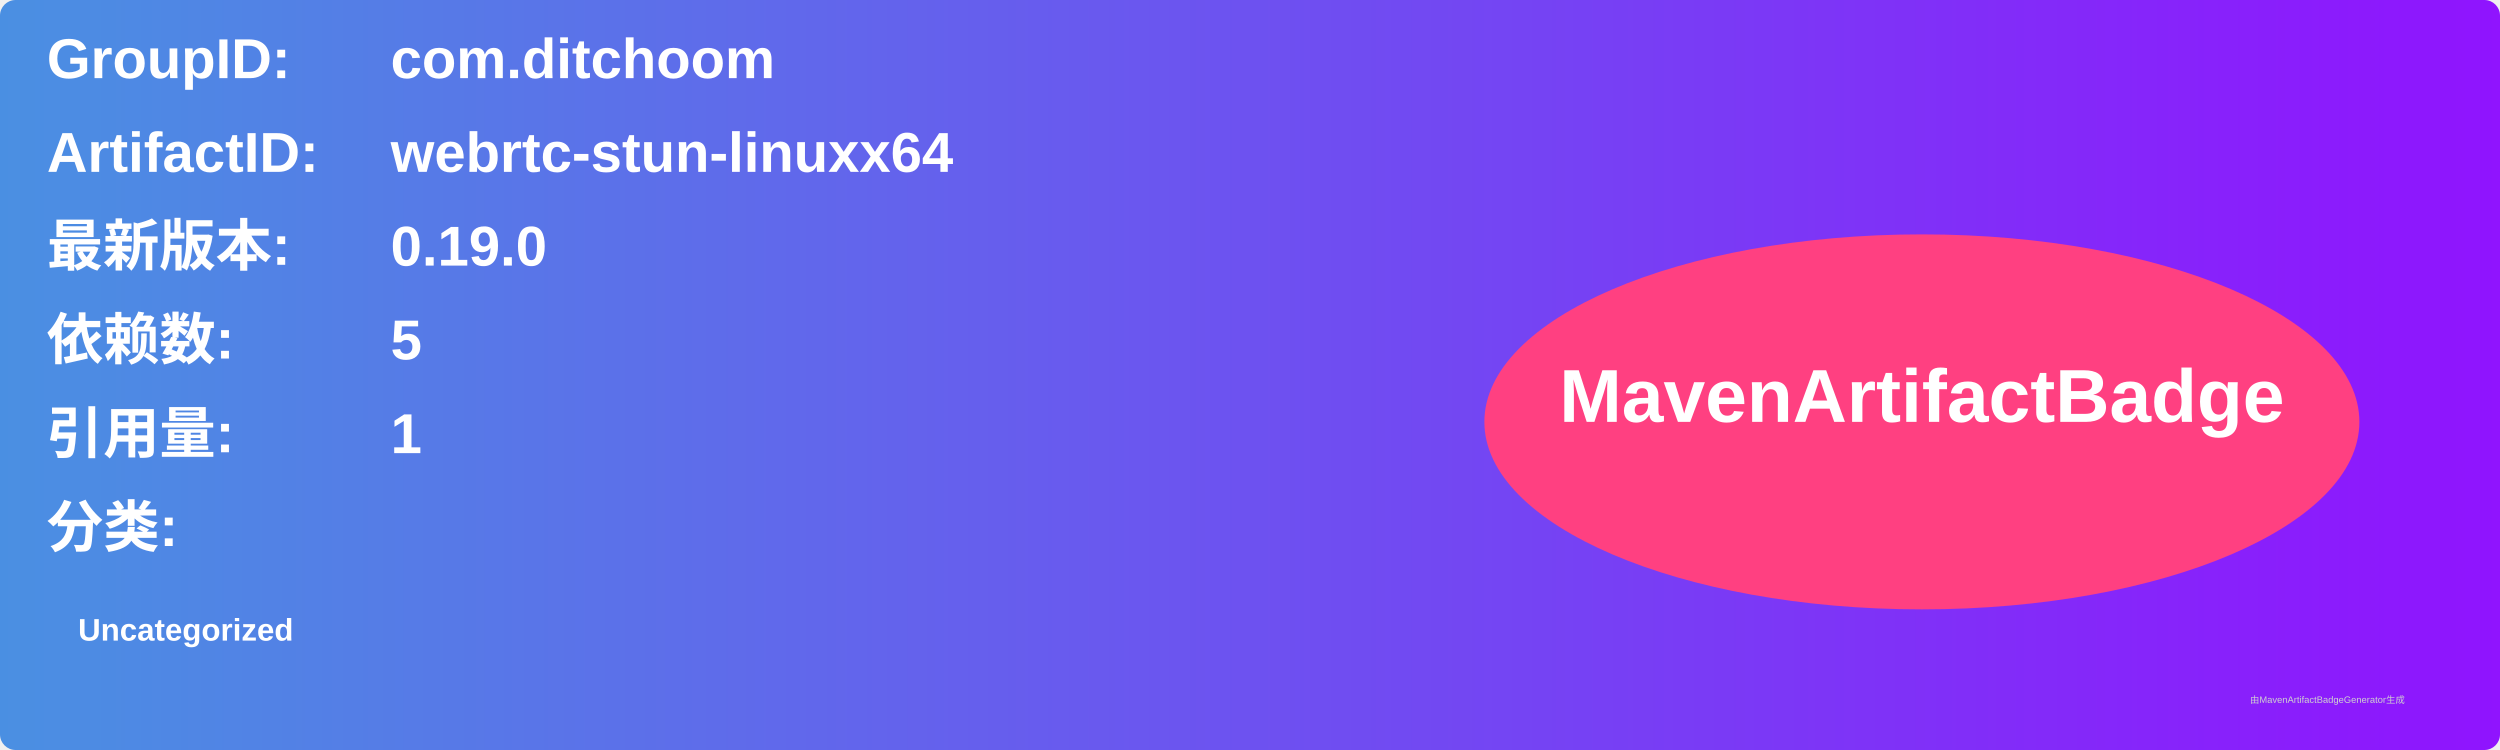
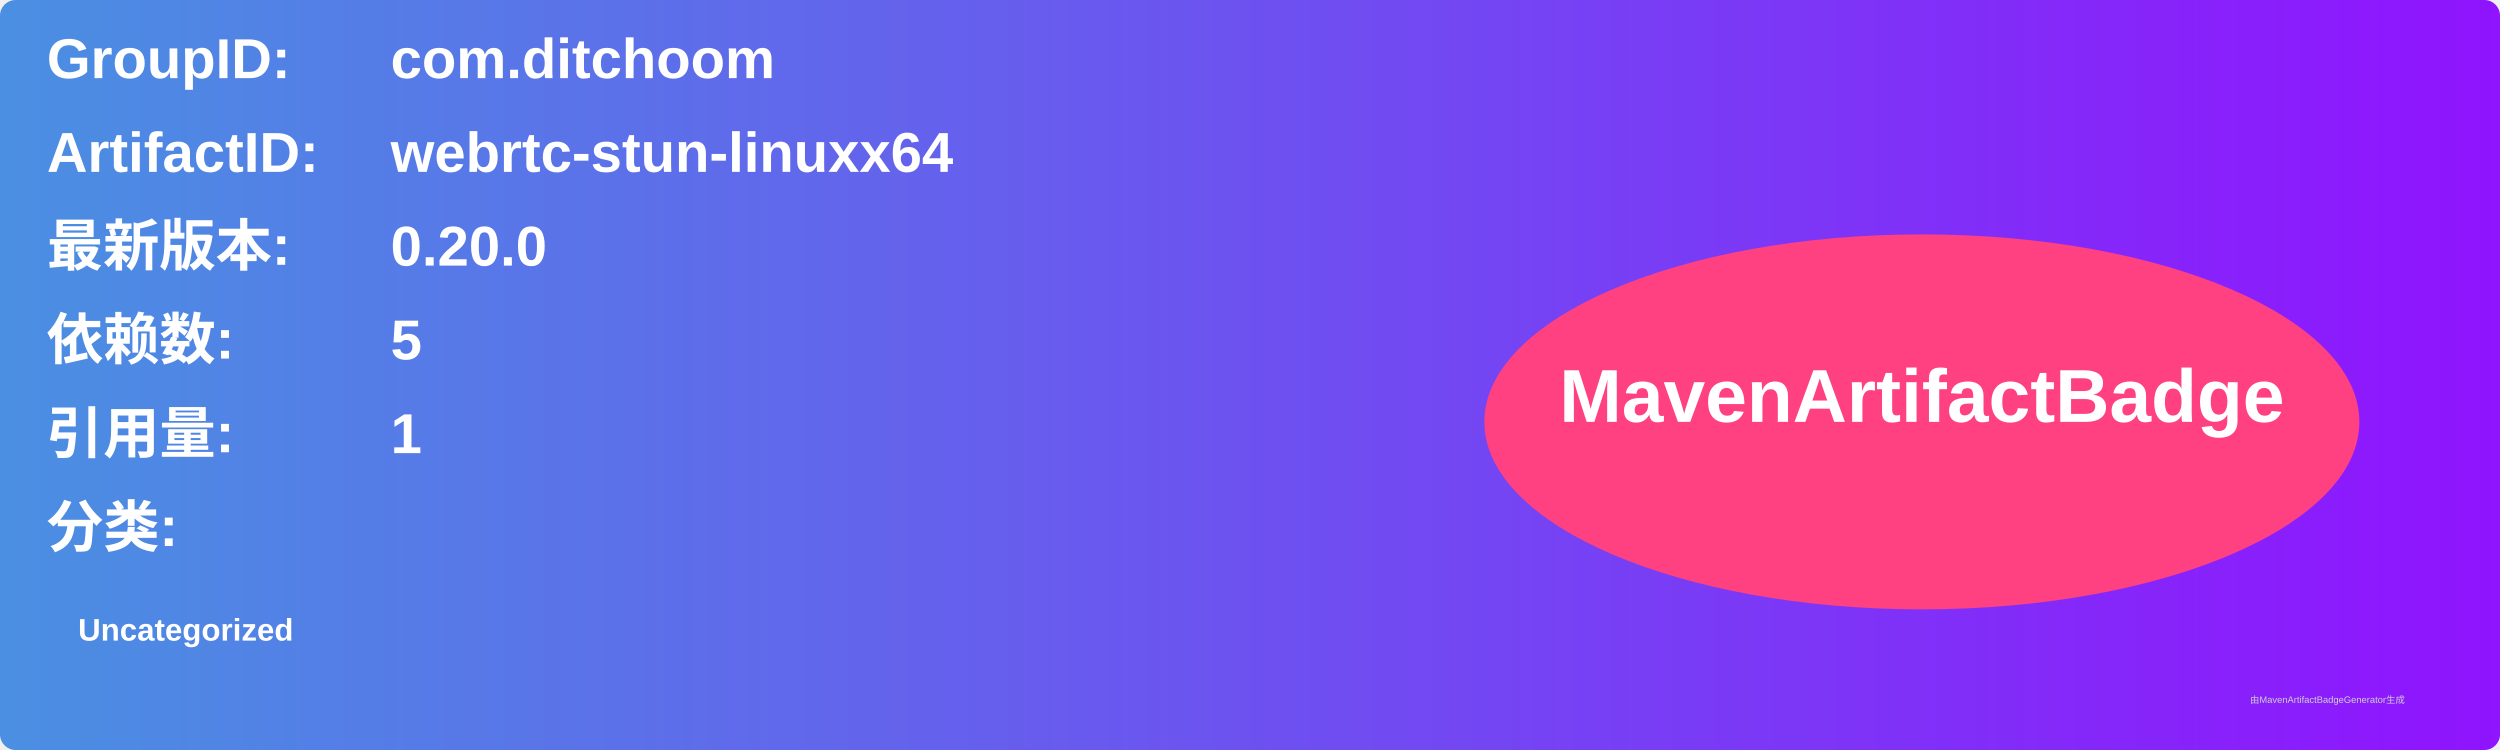
<svg xmlns="http://www.w3.org/2000/svg" width="800" height="240" viewBox="0 0 800 240">
  <linearGradient id="grad" x1="0%" y1="0%" x2="100%" y2="0%">
    <stop offset="0%" stop-color="#4a90e2" />
    <stop offset="100%" stop-color="#9013fe" />
  </linearGradient>
  <rect width="100%" height="100%" rx="5" ry="5" fill="url(#grad)" />
  <g transform="translate(15, 15)">
    <text x="0" y="10" font-family="Arial" font-size="18" fill="white" font-weight="bold" width="260">GroupID:</text>
    <text x="110" y="10" font-family="Arial" font-size="18" fill="white" font-weight="bold" width="460">com.ditchoom</text>
    <text x="0" y="40" font-family="Arial" font-size="18" fill="white" font-weight="bold" width="260">ArtifactID:</text>
    <text x="110" y="40" font-family="Arial" font-size="18" fill="white" font-weight="bold" width="460">webrtc-stun-linuxx64</text>
    <text x="0" y="70" font-family="Arial" font-size="18" fill="white" font-weight="bold">最新版本:</text>
    <text x="110" y="70" font-family="Arial" font-size="18" fill="white" font-weight="bold">
-       <tspan font-weight="bold">0.19.0</tspan>
+       <tspan font-weight="bold">0.20.0</tspan>
    </text>
    <text x="0" y="100" font-family="Arial" font-size="18" fill="white" font-weight="bold">依赖数: </text>
    <text x="110" y="100" font-family="Arial" font-size="18" fill="white">
      <tspan font-weight="bold">5</tspan>
    </text>
    <text x="0" y="130" font-family="Arial" font-size="18" fill="white" font-weight="bold">引用量: </text>
    <text x="110" y="130" font-family="Arial" font-size="18" fill="white">
      <tspan font-weight="bold">1</tspan>
    </text>
    <text x="0" y="160" font-family="Arial" font-size="18" fill="white" font-weight="bold">分类:</text>
    <text x="10" y="190" font-family="Arial" font-size="10" fill="white">
      <tspan font-weight="bold">Uncategorized</tspan>
    </text>
    <ellipse cx="600" cy="120" rx="140" ry="60" fill="#ff4081" />
    <text x="600" y="120" text-anchor="middle" font-family="Arial" font-size="24" fill="white" font-weight="bold">MavenArtifactBadge</text>
  </g>
  <text x="720" y="225" font-family="Arial" font-size="3" fill="#d0d0d0">由MavenArtifactBadgeGenerator生成</text>
</svg>
